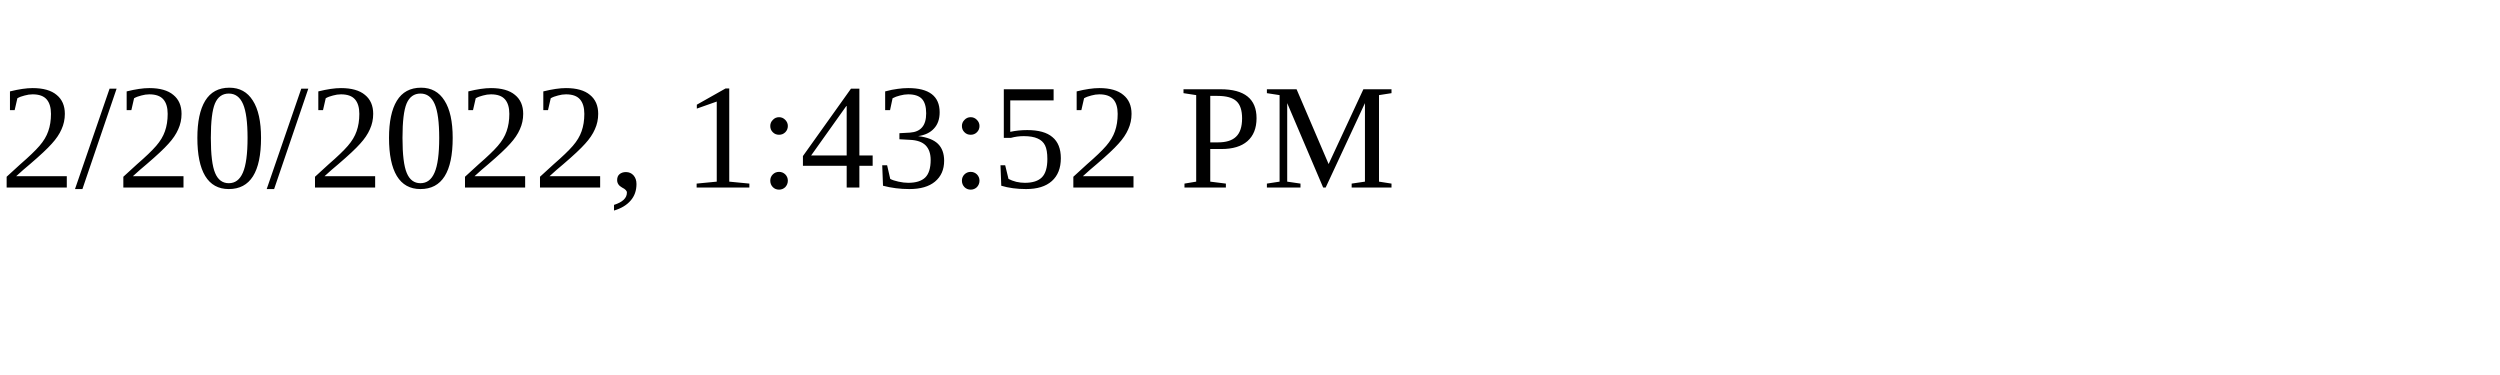
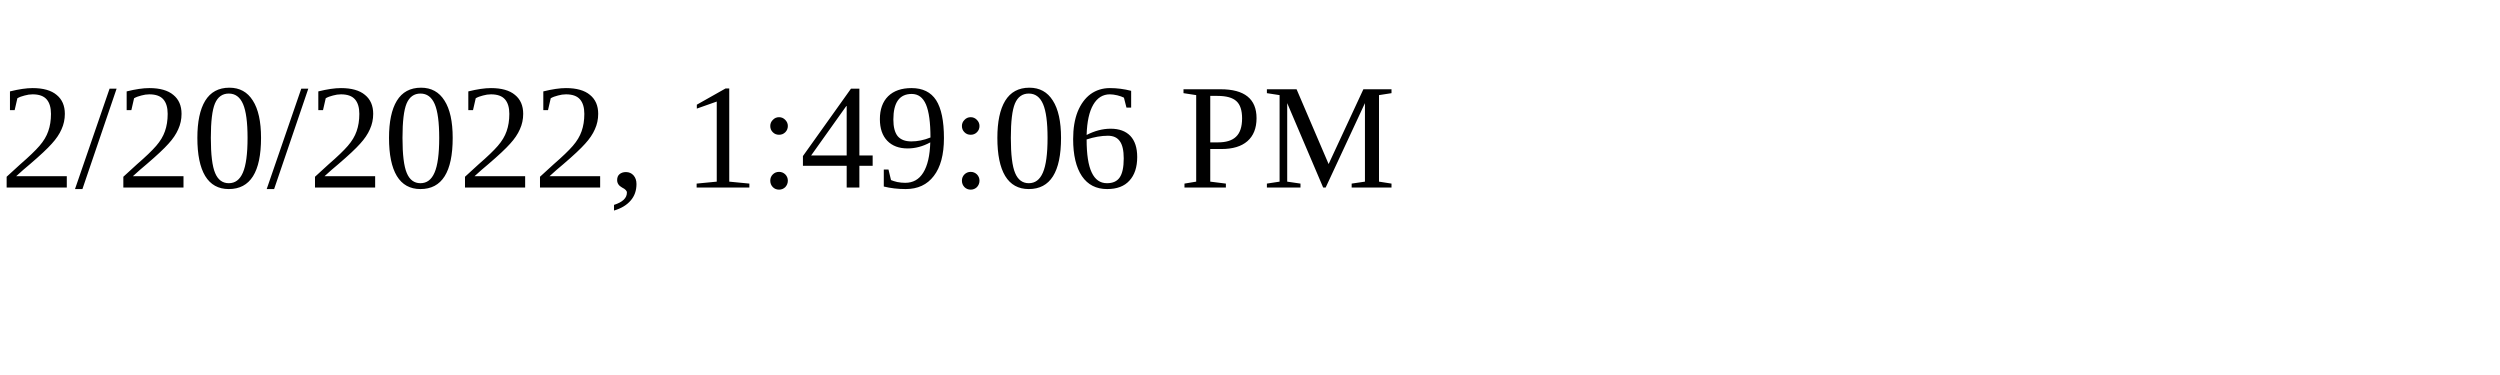
<svg xmlns="http://www.w3.org/2000/svg" height="30" width="200">
-   <text x="0" y="15">2/20/2022, 1:43:52 PM</text>
+   <text x="0" y="15">2/20/2022, 1:49:06 PM</text>
</svg>
